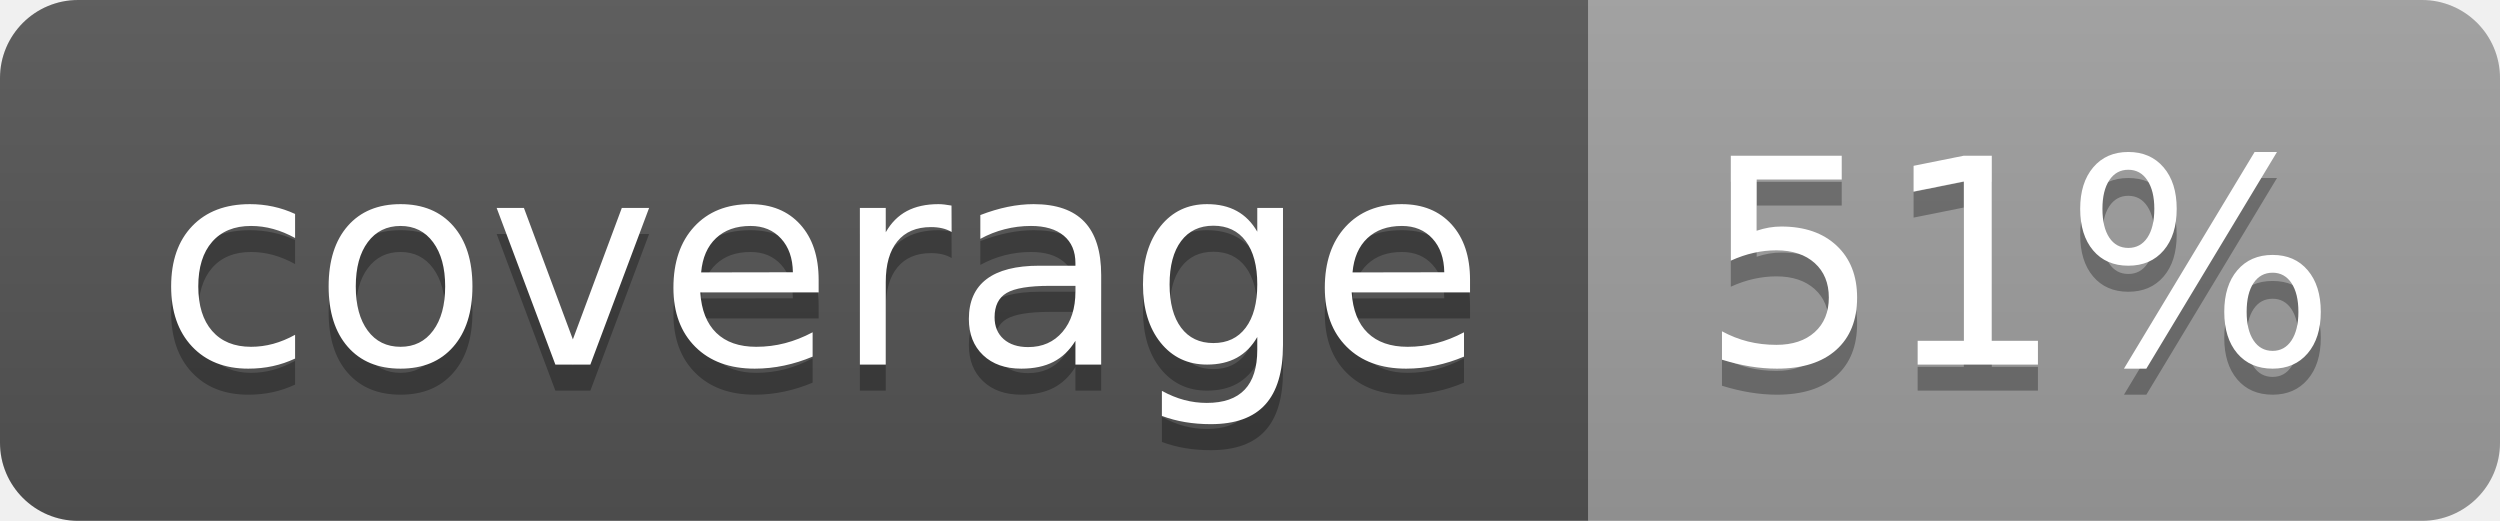
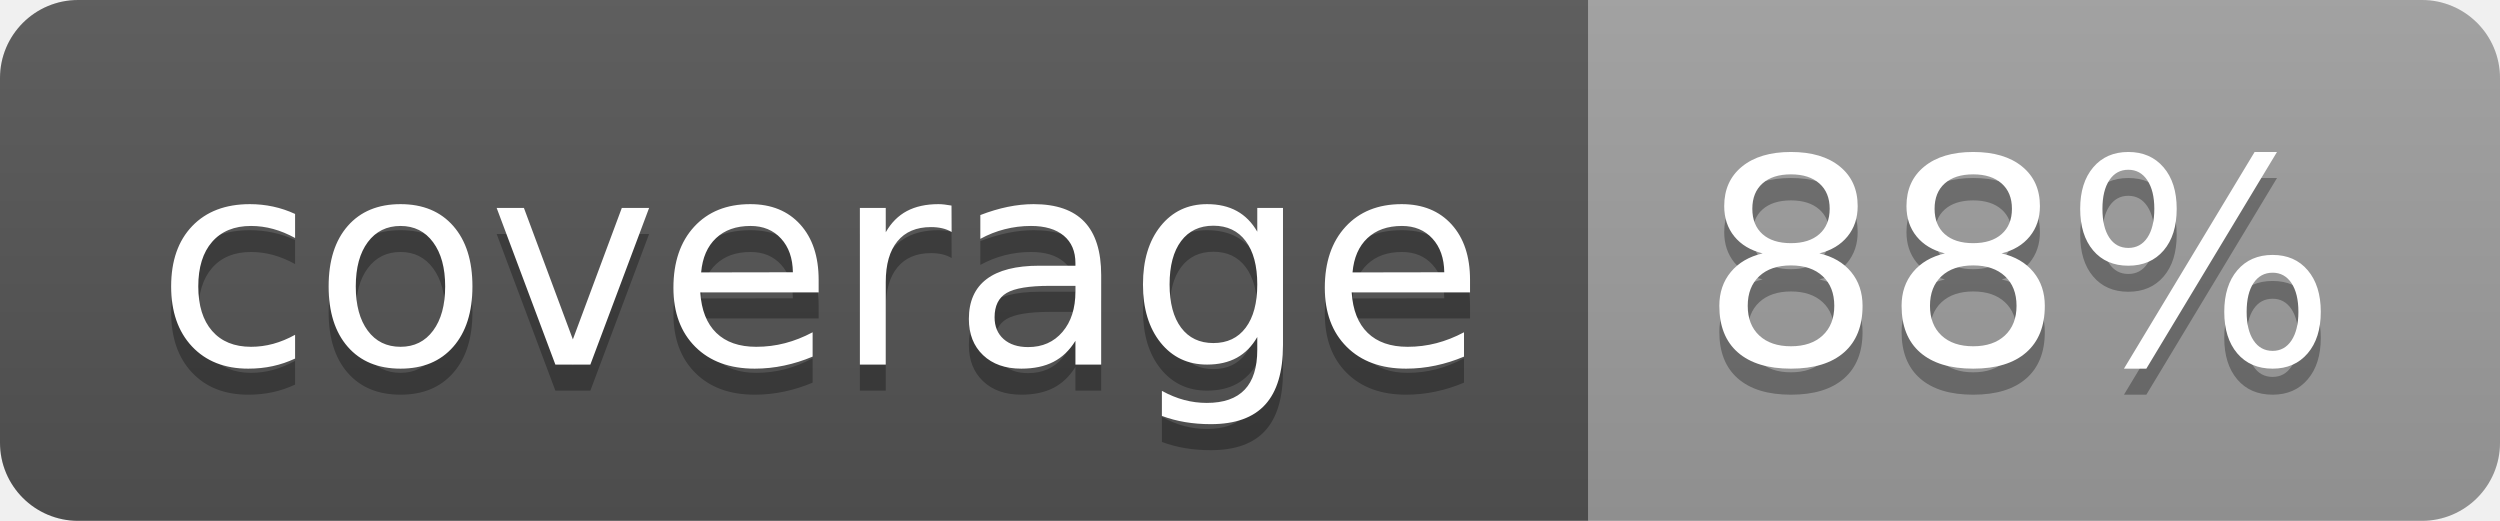
<svg xmlns="http://www.w3.org/2000/svg" width="96" height="20">
  <linearGradient id="b" x2="0" y2="100%">
    <stop offset="0" stop-color="#bbb" stop-opacity=".1" />
    <stop offset="1" stop-opacity=".1" />
  </linearGradient>
  <clipPath id="a">
    <rect width="96" height="20" rx="3" fill="#fff" />
  </clipPath>
  <g clip-path="url(#a)">
    <path fill="#555" d="M0 0h61v20H0z" />
    <path fill="#9F9F9F" d="M61 0h35v20H61z" />
    <path fill="url(#b)" d="M0 0h96v20H0z" />
  </g>
  <g fill="#fff" text-anchor="middle" font-family="DejaVu Sans,Verdana,Geneva,sans-serif" font-size="110">
    <text x="315" y="150" fill="#010101" fill-opacity=".3" transform="scale(.1)" textLength="510">coverage</text>
    <text x="315" y="140" transform="scale(.1)" textLength="510">coverage</text>
-     <text x="775" y="150" fill="#010101" fill-opacity=".3" transform="scale(.1)" textLength="250">51%</text>
-     <text x="775" y="140" transform="scale(.1)" textLength="250">51%</text>
+     <text x="775" y="150" fill="#010101" fill-opacity=".3" transform="scale(.1)" textLength="250">88%</text>
+     <text x="775" y="140" transform="scale(.1)" textLength="250">88%</text>
  </g>
</svg>
